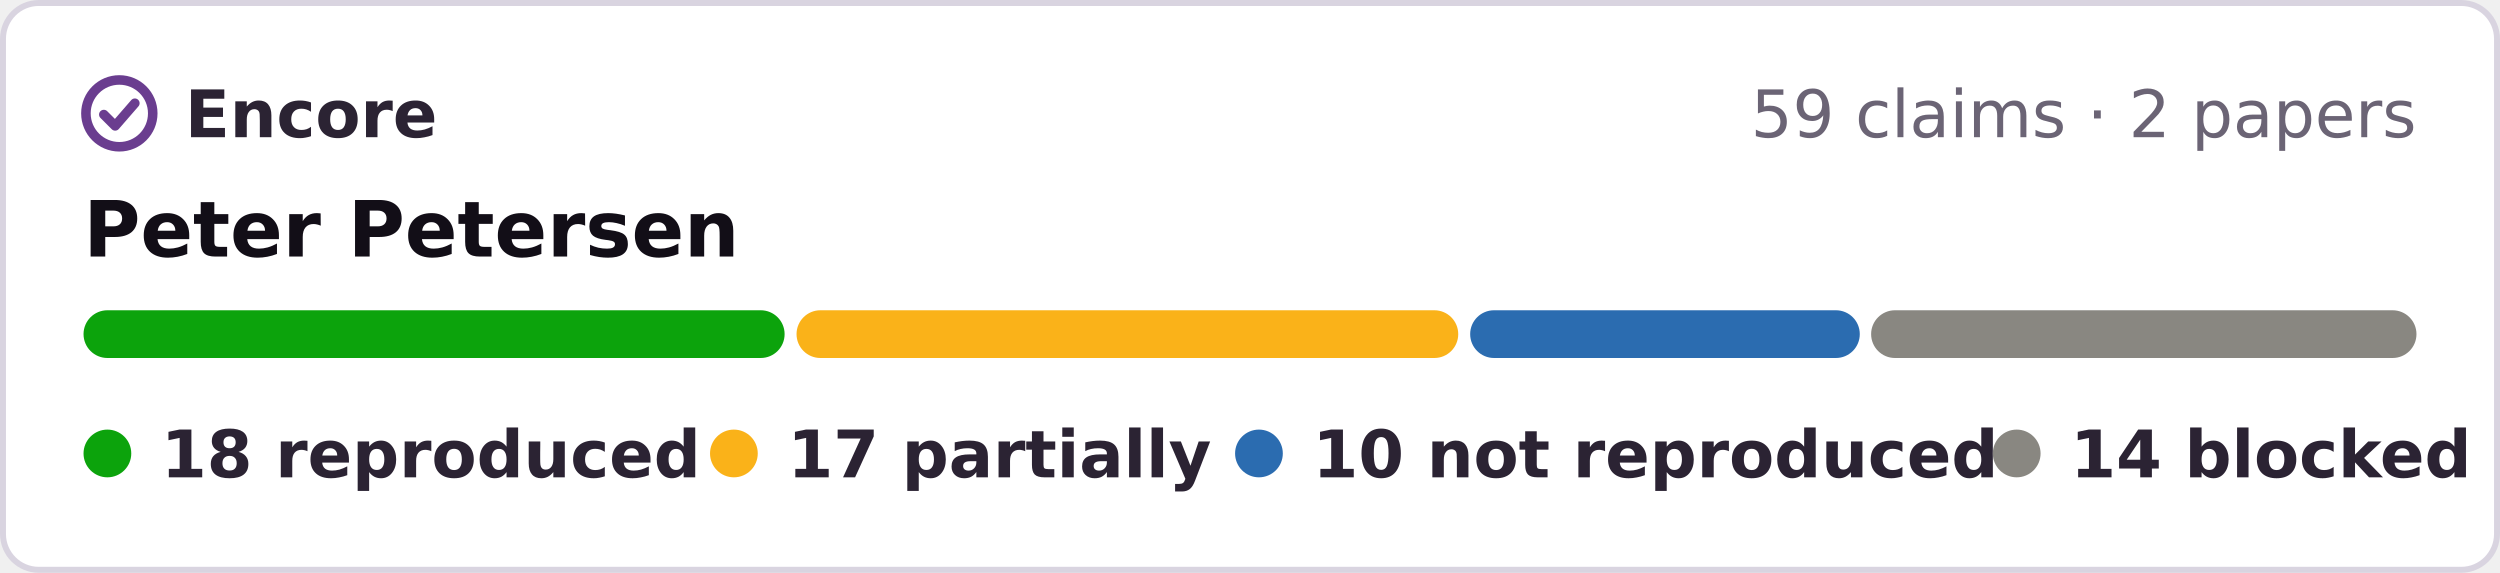
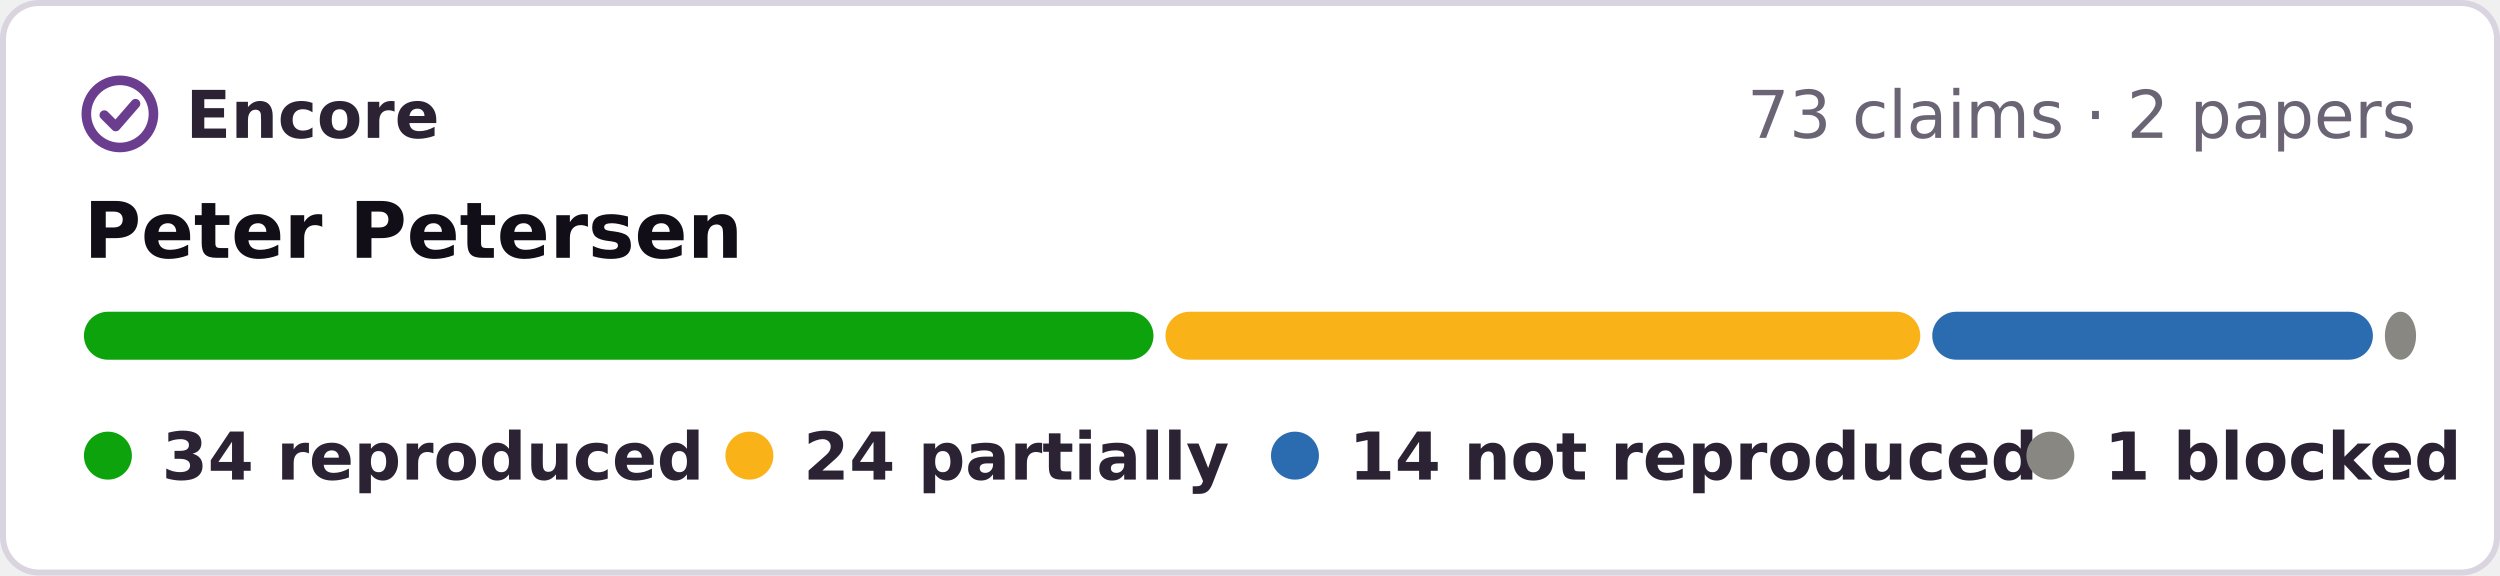
- <svg xmlns="http://www.w3.org/2000/svg" width="419" height="96" viewBox="0 0 419 96" role="img" aria-label="Encore: 18 reproduced, 17 partially reproduced, 10 not reproduced, 14 blocked, of 59 claims in 2 papers of Peter Petersen">
-   <rect x=".5" y=".5" width="418" height="95" rx="6" fill="#fff" stroke="#d9d4e0" />
+ <svg xmlns="http://www.w3.org/2000/svg" width="417" height="96" viewBox="0 0 417 96" role="img" aria-label="Encore: 34 reproduced, 24 partially reproduced, 14 not reproduced, 1 blocked, of 73 claims in 2 papers of Peter Petersen">
+   <rect x=".5" y=".5" width="416" height="95" rx="6" fill="#fff" stroke="#d9d4e0" />
  <g fill="none" stroke="#6a3d8f" stroke-width="1.6" stroke-linecap="round" stroke-linejoin="round">
    <circle cx="20" cy="19" r="5.6" />
    <path d="M17.4 19.2l1.9 1.9 3.3-3.8" />
  </g>
  <g font-family="Verdana,DejaVu Sans,Geneva,sans-serif" font-size="11">
    <text x="31" y="23" font-weight="bold" fill="#2b2333" textLength="39">Encore</text>
-     <text x="405" y="23" text-anchor="end" fill="#6b6475">59 claims · 2 papers</text>
+     <text x="403" y="23" text-anchor="end" fill="#6b6475">73 claims · 2 papers</text>
    <text x="14" y="43" font-size="13" font-weight="bold" fill="#120e17">Peter Petersen</text>
-     <rect x="14.0" y="52" width="117.5" height="8" rx="4" fill="#0ca30c" />
-     <rect x="133.5" y="52" width="110.9" height="8" rx="4" fill="#fab219" />
-     <rect x="246.4" y="52" width="65.3" height="8" rx="4" fill="#2b6cb0" />
-     <rect x="313.6" y="52" width="91.4" height="8" rx="4" fill="#898781" />
+     <rect x="14.0" y="52" width="178.4" height="8" rx="4" fill="#0ca30c" />
+     <rect x="194.4" y="52" width="125.9" height="8" rx="4" fill="#fab219" />
+     <rect x="322.3" y="52" width="73.5" height="8" rx="4" fill="#2b6cb0" />
+     <rect x="397.8" y="52" width="5.2" height="8" rx="4" fill="#898781" />
    <g font-weight="bold" fill="#2b2333">
      <circle cx="18" cy="76" r="4" fill="#0ca30c" />
-       <text x="27" y="80" textLength="78">18 reproduced</text>
-       <circle cx="123" cy="76" r="4" fill="#fab219" />
-       <text x="132" y="80" textLength="62">17 partially</text>
-       <circle cx="211" cy="76" r="4" fill="#2b6cb0" />
-       <text x="220" y="80" textLength="99">10 not reproduced</text>
-       <circle cx="338" cy="76" r="4" fill="#898781" />
-       <text x="347" y="80" textLength="59">14 blocked</text>
+       <text x="27" y="80" textLength="80">34 reproduced</text>
+       <circle cx="125" cy="76" r="4" fill="#fab219" />
+       <text x="134" y="80" textLength="64">24 partially</text>
+       <circle cx="216" cy="76" r="4" fill="#2b6cb0" />
+       <text x="225" y="80" textLength="99">14 not reproduced</text>
+       <circle cx="342" cy="76" r="4" fill="#898781" />
+       <text x="351" y="80" textLength="52">1 blocked</text>
    </g>
  </g>
</svg>
